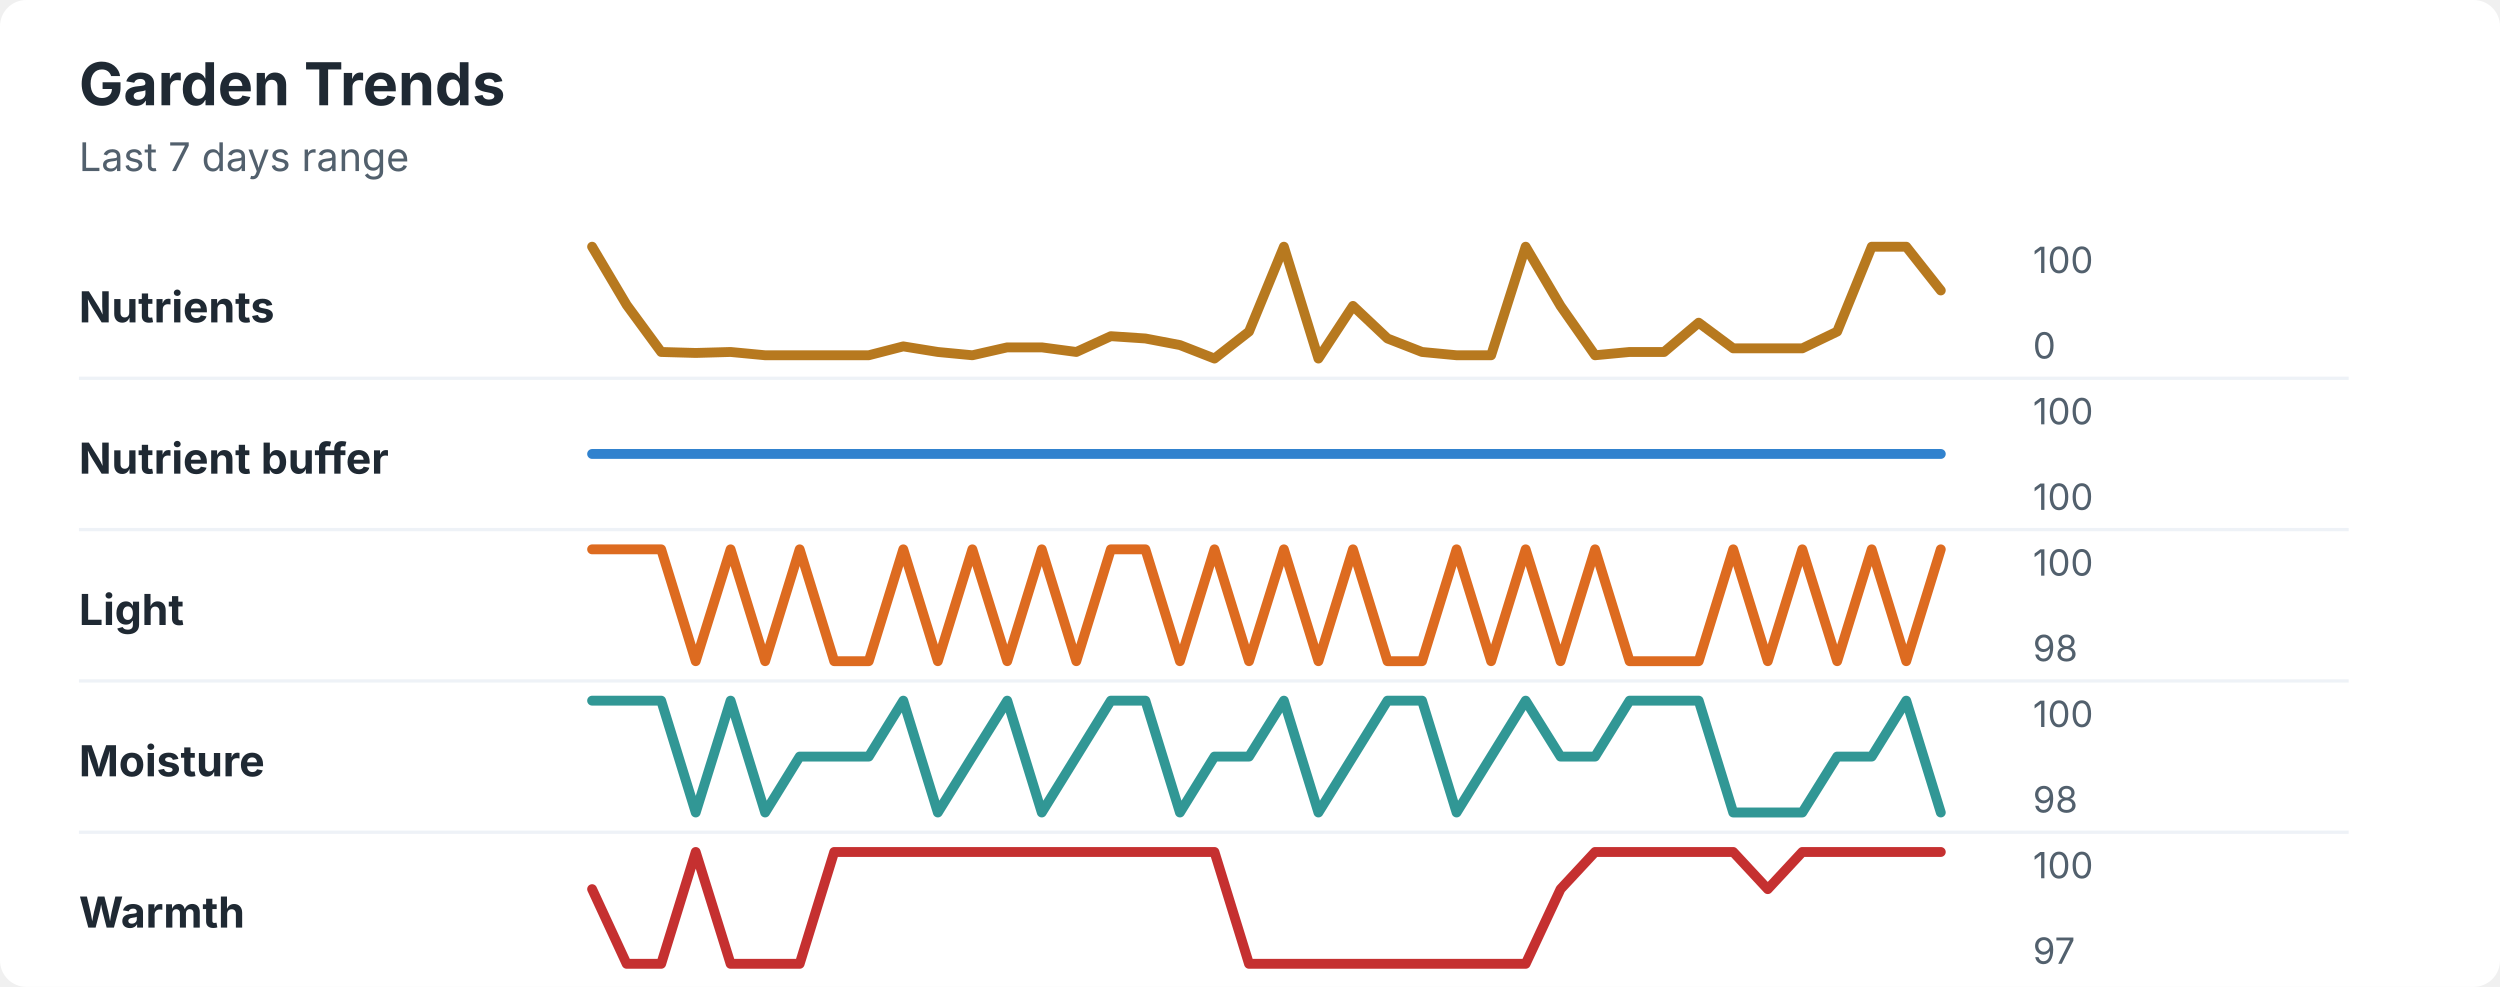
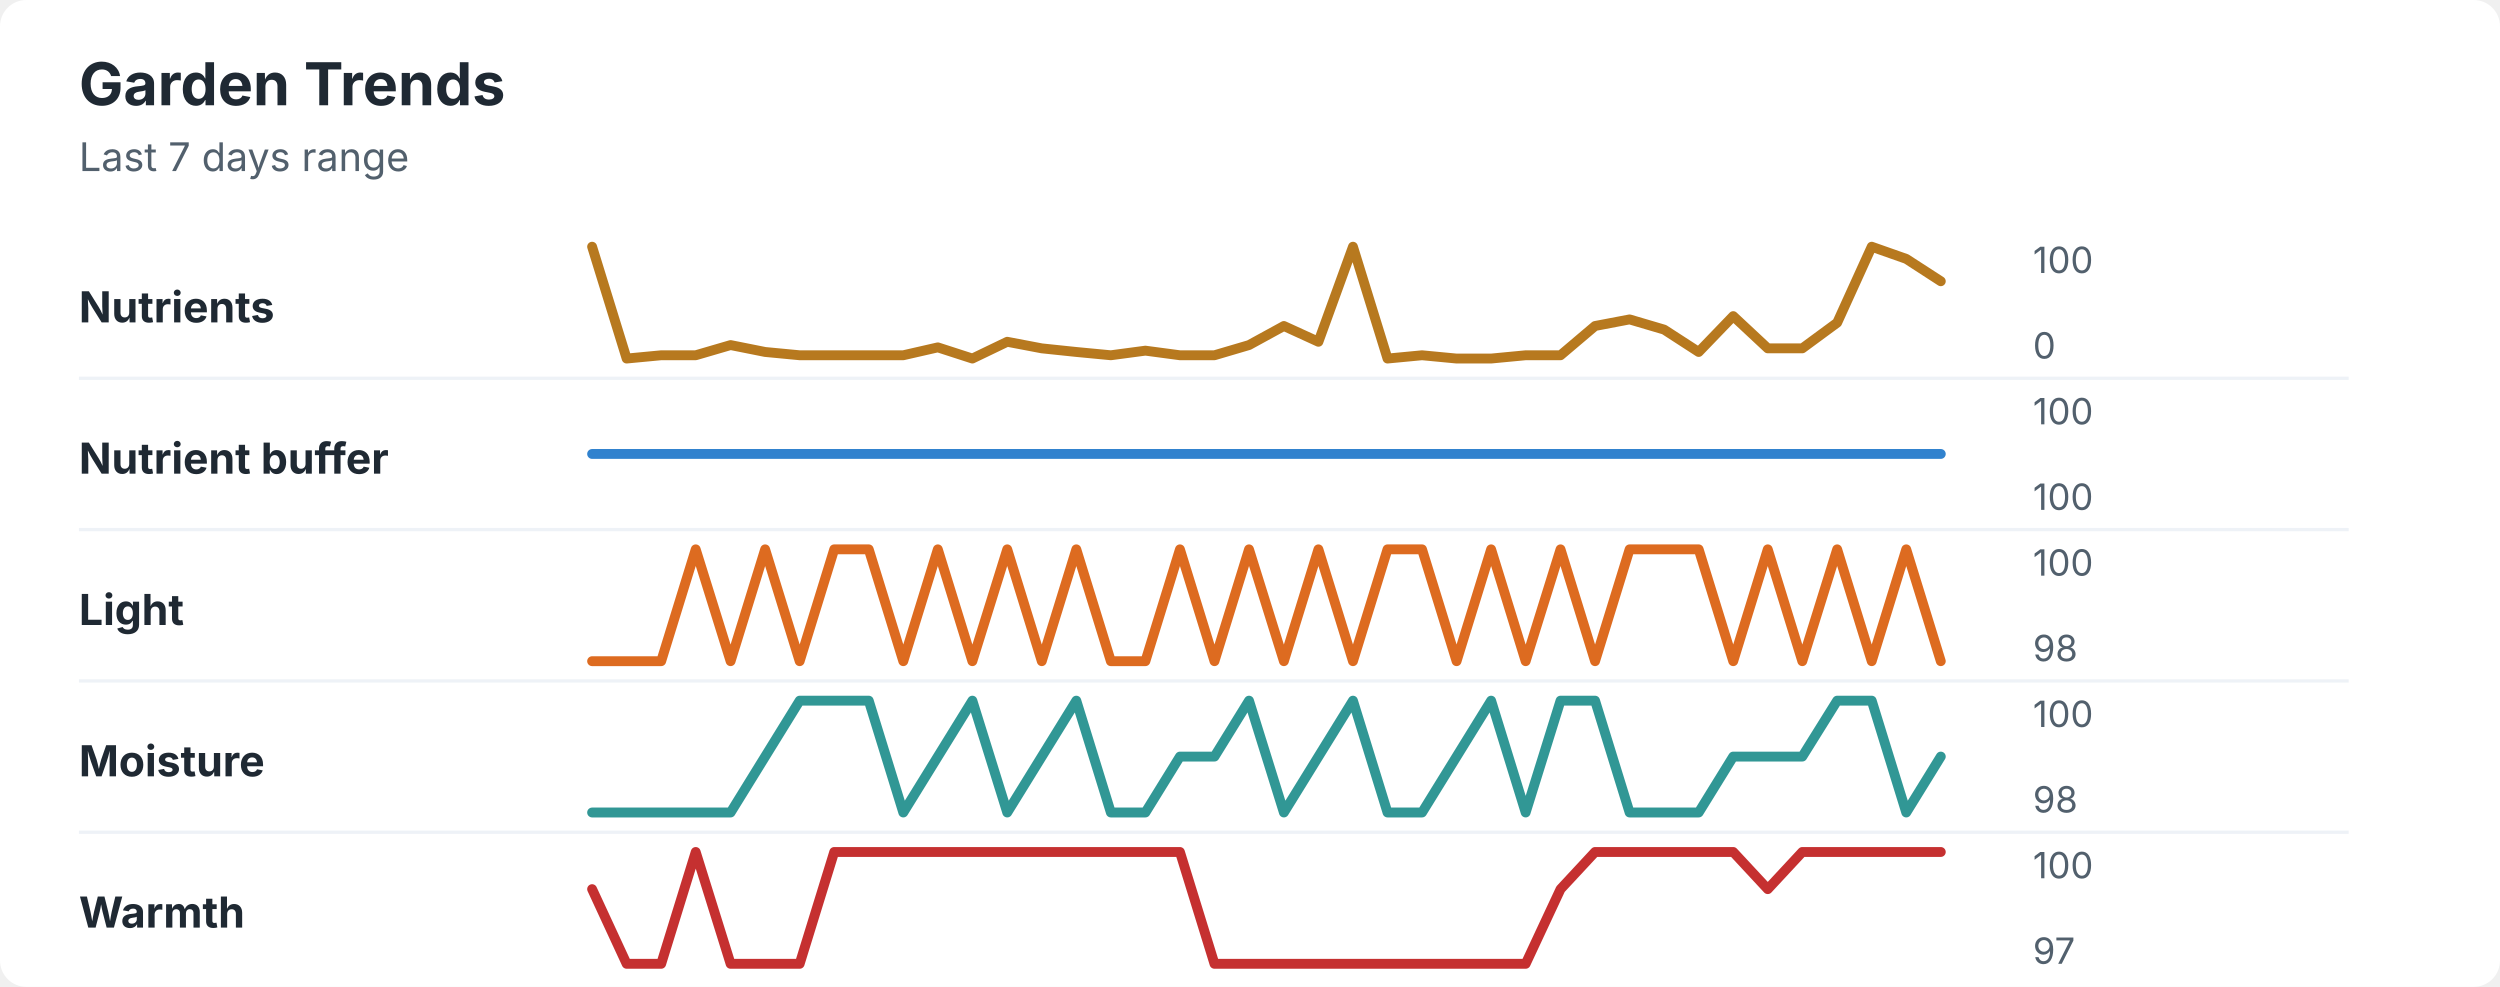
<svg xmlns="http://www.w3.org/2000/svg" width="760" height="300" viewBox="0 0 760 300" role="img" aria-labelledby="title desc">
  <rect width="760" height="300" rx="8" fill="#ffffff" />
  <style>
    text { font-family: -apple-system, BlinkMacSystemFont, "Segoe UI", sans-serif; }
    .title { font-size: 18px; font-weight: 700; fill: #1f2933; }
    .subtitle { font-size: 12px; fill: #52606d; }
    .label { font-size: 13px; font-weight: 650; fill: #1f2933; }
    .axis-value { font-size: 11px; fill: #52606d; }
    .separator { stroke: #eef2f7; stroke-width: 1; }
  </style>
  <text x="24" y="32" class="title">Garden Trends</text>
  <text x="24" y="52" class="subtitle">Last 7 days range</text>
  <text x="24" y="98" class="label">Nutrients</text>
-   <polyline points="180.0,75.0 190.5,92.7 201.0,107.0 211.5,107.3 222.1,107.0 232.6,108.0 243.1,108.0 253.6,108.0 264.1,108.0 274.6,105.3 285.1,107.0 295.6,108.0 306.2,105.6 316.7,105.6 327.2,107.0 337.7,102.2 348.2,102.9 358.7,104.9 369.2,109.0 379.7,100.8 390.3,75.0 400.8,109.0 411.3,93.0 421.8,102.9 432.3,107.0 442.8,108.0 453.3,108.0 463.8,75.0 474.4,93.0 484.9,108.0 495.4,107.0 505.9,107.0 516.4,98.1 526.9,105.9 537.4,105.9 547.9,105.9 558.5,100.8 569.0,75.0 579.5,75.0 590.0,88.3 " fill="none" stroke="#b7791f" stroke-width="3" stroke-linecap="round" stroke-linejoin="round" />
+   <polyline points="180.0,75.0 190.5,109.0 201.0,108.0 211.5,108.0 222.1,104.9 232.6,107.0 243.1,108.0 253.6,108.0 264.1,108.0 274.6,108.0 285.1,105.6 295.6,109.0 306.2,103.9 316.7,105.9 327.2,107.0 337.7,108.0 348.2,106.6 358.7,108.0 369.2,108.0 379.7,104.9 390.3,99.1 400.8,103.9 411.3,75.0 421.8,109.0 432.3,108.0 442.8,109.0 453.3,109.0 463.8,108.0 474.4,108.0 484.9,99.1 495.4,97.1 505.9,100.2 516.4,107.0 526.9,96.1 537.4,105.9 547.9,105.9 558.5,98.1 569.0,75.0 579.5,78.7 590.0,85.5 " fill="none" stroke="#b7791f" stroke-width="3" stroke-linecap="round" stroke-linejoin="round" />
  <text x="618" y="83" class="axis-value">100</text>
  <text x="618" y="109" class="axis-value">0</text>
  <line x1="24" y1="115.0" x2="714" y2="115.0" class="separator" />
  <text x="24" y="144" class="label">Nutrient buffer</text>
  <polyline points="180.0,138.0 190.5,138.0 201.0,138.0 211.5,138.0 222.1,138.0 232.6,138.0 243.1,138.0 253.6,138.0 264.1,138.0 274.6,138.0 285.1,138.0 295.6,138.0 306.2,138.0 316.7,138.0 327.2,138.0 337.7,138.0 348.2,138.0 358.7,138.0 369.2,138.0 379.7,138.0 390.3,138.0 400.8,138.0 411.3,138.0 421.8,138.0 432.3,138.0 442.8,138.0 453.3,138.0 463.8,138.0 474.4,138.0 484.9,138.0 495.4,138.0 505.9,138.0 516.4,138.0 526.9,138.0 537.4,138.0 547.9,138.0 558.5,138.0 569.0,138.0 579.5,138.0 590.0,138.0 " fill="none" stroke="#3182ce" stroke-width="3" stroke-linecap="round" stroke-linejoin="round" />
  <text x="618" y="129" class="axis-value">100</text>
  <text x="618" y="155" class="axis-value">100</text>
  <line x1="24" y1="161.0" x2="714" y2="161.0" class="separator" />
  <text x="24" y="190" class="label">Light</text>
-   <polyline points="180.0,167.0 190.5,167.0 201.0,167.0 211.5,201.0 222.1,167.0 232.6,201.0 243.1,167.0 253.6,201.0 264.1,201.0 274.6,167.0 285.1,201.0 295.6,167.0 306.2,201.0 316.7,167.0 327.2,201.0 337.7,167.0 348.2,167.0 358.7,201.0 369.2,167.0 379.7,201.0 390.3,167.0 400.8,201.0 411.3,167.0 421.8,201.0 432.3,201.0 442.8,167.0 453.3,201.0 463.8,167.0 474.4,201.0 484.9,167.0 495.4,201.0 505.9,201.0 516.4,201.0 526.9,167.0 537.4,201.0 547.9,167.0 558.5,201.0 569.0,167.0 579.5,201.0 590.0,167.0 " fill="none" stroke="#dd6b20" stroke-width="3" stroke-linecap="round" stroke-linejoin="round" />
+   <polyline points="180.0,201.0 190.5,201.0 201.0,201.0 211.5,167.0 222.1,201.0 232.6,167.0 243.1,201.0 253.6,167.0 264.1,167.0 274.6,201.0 285.1,167.0 295.6,201.0 306.2,167.0 316.7,201.0 327.2,167.0 337.7,201.0 348.2,201.0 358.7,167.0 369.2,201.0 379.7,167.0 390.3,201.0 400.8,167.0 411.3,201.0 421.8,167.0 432.3,167.0 442.8,201.0 453.3,167.0 463.8,201.0 474.4,167.0 484.9,201.0 495.4,167.0 505.9,167.0 516.4,167.0 526.9,201.0 537.4,167.0 547.9,201.0 558.5,167.0 569.0,201.0 579.5,167.0 590.0,201.0 " fill="none" stroke="#dd6b20" stroke-width="3" stroke-linecap="round" stroke-linejoin="round" />
  <text x="618" y="175" class="axis-value">100</text>
  <text x="618" y="201" class="axis-value">98</text>
  <line x1="24" y1="207.0" x2="714" y2="207.0" class="separator" />
  <text x="24" y="236" class="label">Moisture</text>
-   <polyline points="180.0,213.0 190.5,213.0 201.0,213.0 211.5,247.0 222.1,213.0 232.6,247.0 243.1,230.0 253.6,230.0 264.1,230.0 274.6,213.0 285.1,247.0 295.6,230.0 306.2,213.0 316.7,247.0 327.2,230.0 337.7,213.0 348.2,213.0 358.7,247.0 369.2,230.0 379.7,230.0 390.3,213.0 400.8,247.0 411.3,230.0 421.8,213.0 432.3,213.0 442.8,247.0 453.3,230.0 463.8,213.0 474.4,230.0 484.9,230.0 495.4,213.0 505.9,213.0 516.4,213.0 526.9,247.0 537.4,247.0 547.9,247.0 558.5,230.0 569.0,230.0 579.5,213.0 590.0,247.0 " fill="none" stroke="#319795" stroke-width="3" stroke-linecap="round" stroke-linejoin="round" />
+   <polyline points="180.0,247.0 190.5,247.0 201.0,247.0 211.5,247.0 222.1,247.0 232.6,230.0 243.1,213.0 253.6,213.0 264.1,213.0 274.6,247.0 285.1,230.0 295.6,213.0 306.2,247.0 316.7,230.0 327.2,213.0 337.7,247.0 348.2,247.0 358.7,230.0 369.2,230.0 379.7,213.0 390.3,247.0 400.8,230.0 411.3,213.0 421.8,247.0 432.3,247.0 442.8,230.0 453.3,213.0 463.8,247.0 474.4,213.0 484.9,213.0 495.4,247.0 505.9,247.0 516.4,247.0 526.9,230.0 537.4,230.0 547.9,230.0 558.5,213.0 569.0,213.0 579.5,247.0 590.0,230.0 " fill="none" stroke="#319795" stroke-width="3" stroke-linecap="round" stroke-linejoin="round" />
  <text x="618" y="221" class="axis-value">100</text>
  <text x="618" y="247" class="axis-value">98</text>
  <line x1="24" y1="253.0" x2="714" y2="253.0" class="separator" />
  <text x="24" y="282" class="label">Warmth</text>
-   <polyline points="180.0,270.3 190.5,293.0 201.0,293.0 211.5,259.0 222.1,293.0 232.6,293.0 243.1,293.0 253.6,259.0 264.1,259.0 274.6,259.0 285.1,259.0 295.6,259.0 306.2,259.0 316.7,259.0 327.2,259.0 337.7,259.0 348.2,259.0 358.7,259.0 369.2,259.0 379.7,293.0 390.3,293.0 400.8,293.0 411.3,293.0 421.8,293.0 432.3,293.0 442.8,293.0 453.3,293.0 463.8,293.0 474.4,270.3 484.9,259.0 495.4,259.0 505.9,259.0 516.4,259.0 526.9,259.0 537.4,270.3 547.9,259.0 558.5,259.0 569.0,259.0 579.5,259.0 590.0,259.0 " fill="none" stroke="#c53030" stroke-width="3" stroke-linecap="round" stroke-linejoin="round" />
+   <polyline points="180.0,270.3 190.5,293.0 201.0,293.0 211.5,259.0 222.1,293.0 232.6,293.0 243.1,293.0 253.6,259.0 264.1,259.0 274.6,259.0 285.1,259.0 295.6,259.0 306.2,259.0 316.7,259.0 327.2,259.0 337.7,259.0 348.2,259.0 358.7,259.0 369.2,293.0 379.7,293.0 390.3,293.0 400.8,293.0 411.3,293.0 421.8,293.0 432.3,293.0 442.8,293.0 453.3,293.0 463.8,293.0 474.4,270.3 484.9,259.0 495.4,259.0 505.9,259.0 516.4,259.0 526.9,259.0 537.4,270.3 547.9,259.0 558.5,259.0 569.0,259.0 579.5,259.0 590.0,259.0 " fill="none" stroke="#c53030" stroke-width="3" stroke-linecap="round" stroke-linejoin="round" />
  <text x="618" y="267" class="axis-value">100</text>
  <text x="618" y="293" class="axis-value">97</text>
</svg>
